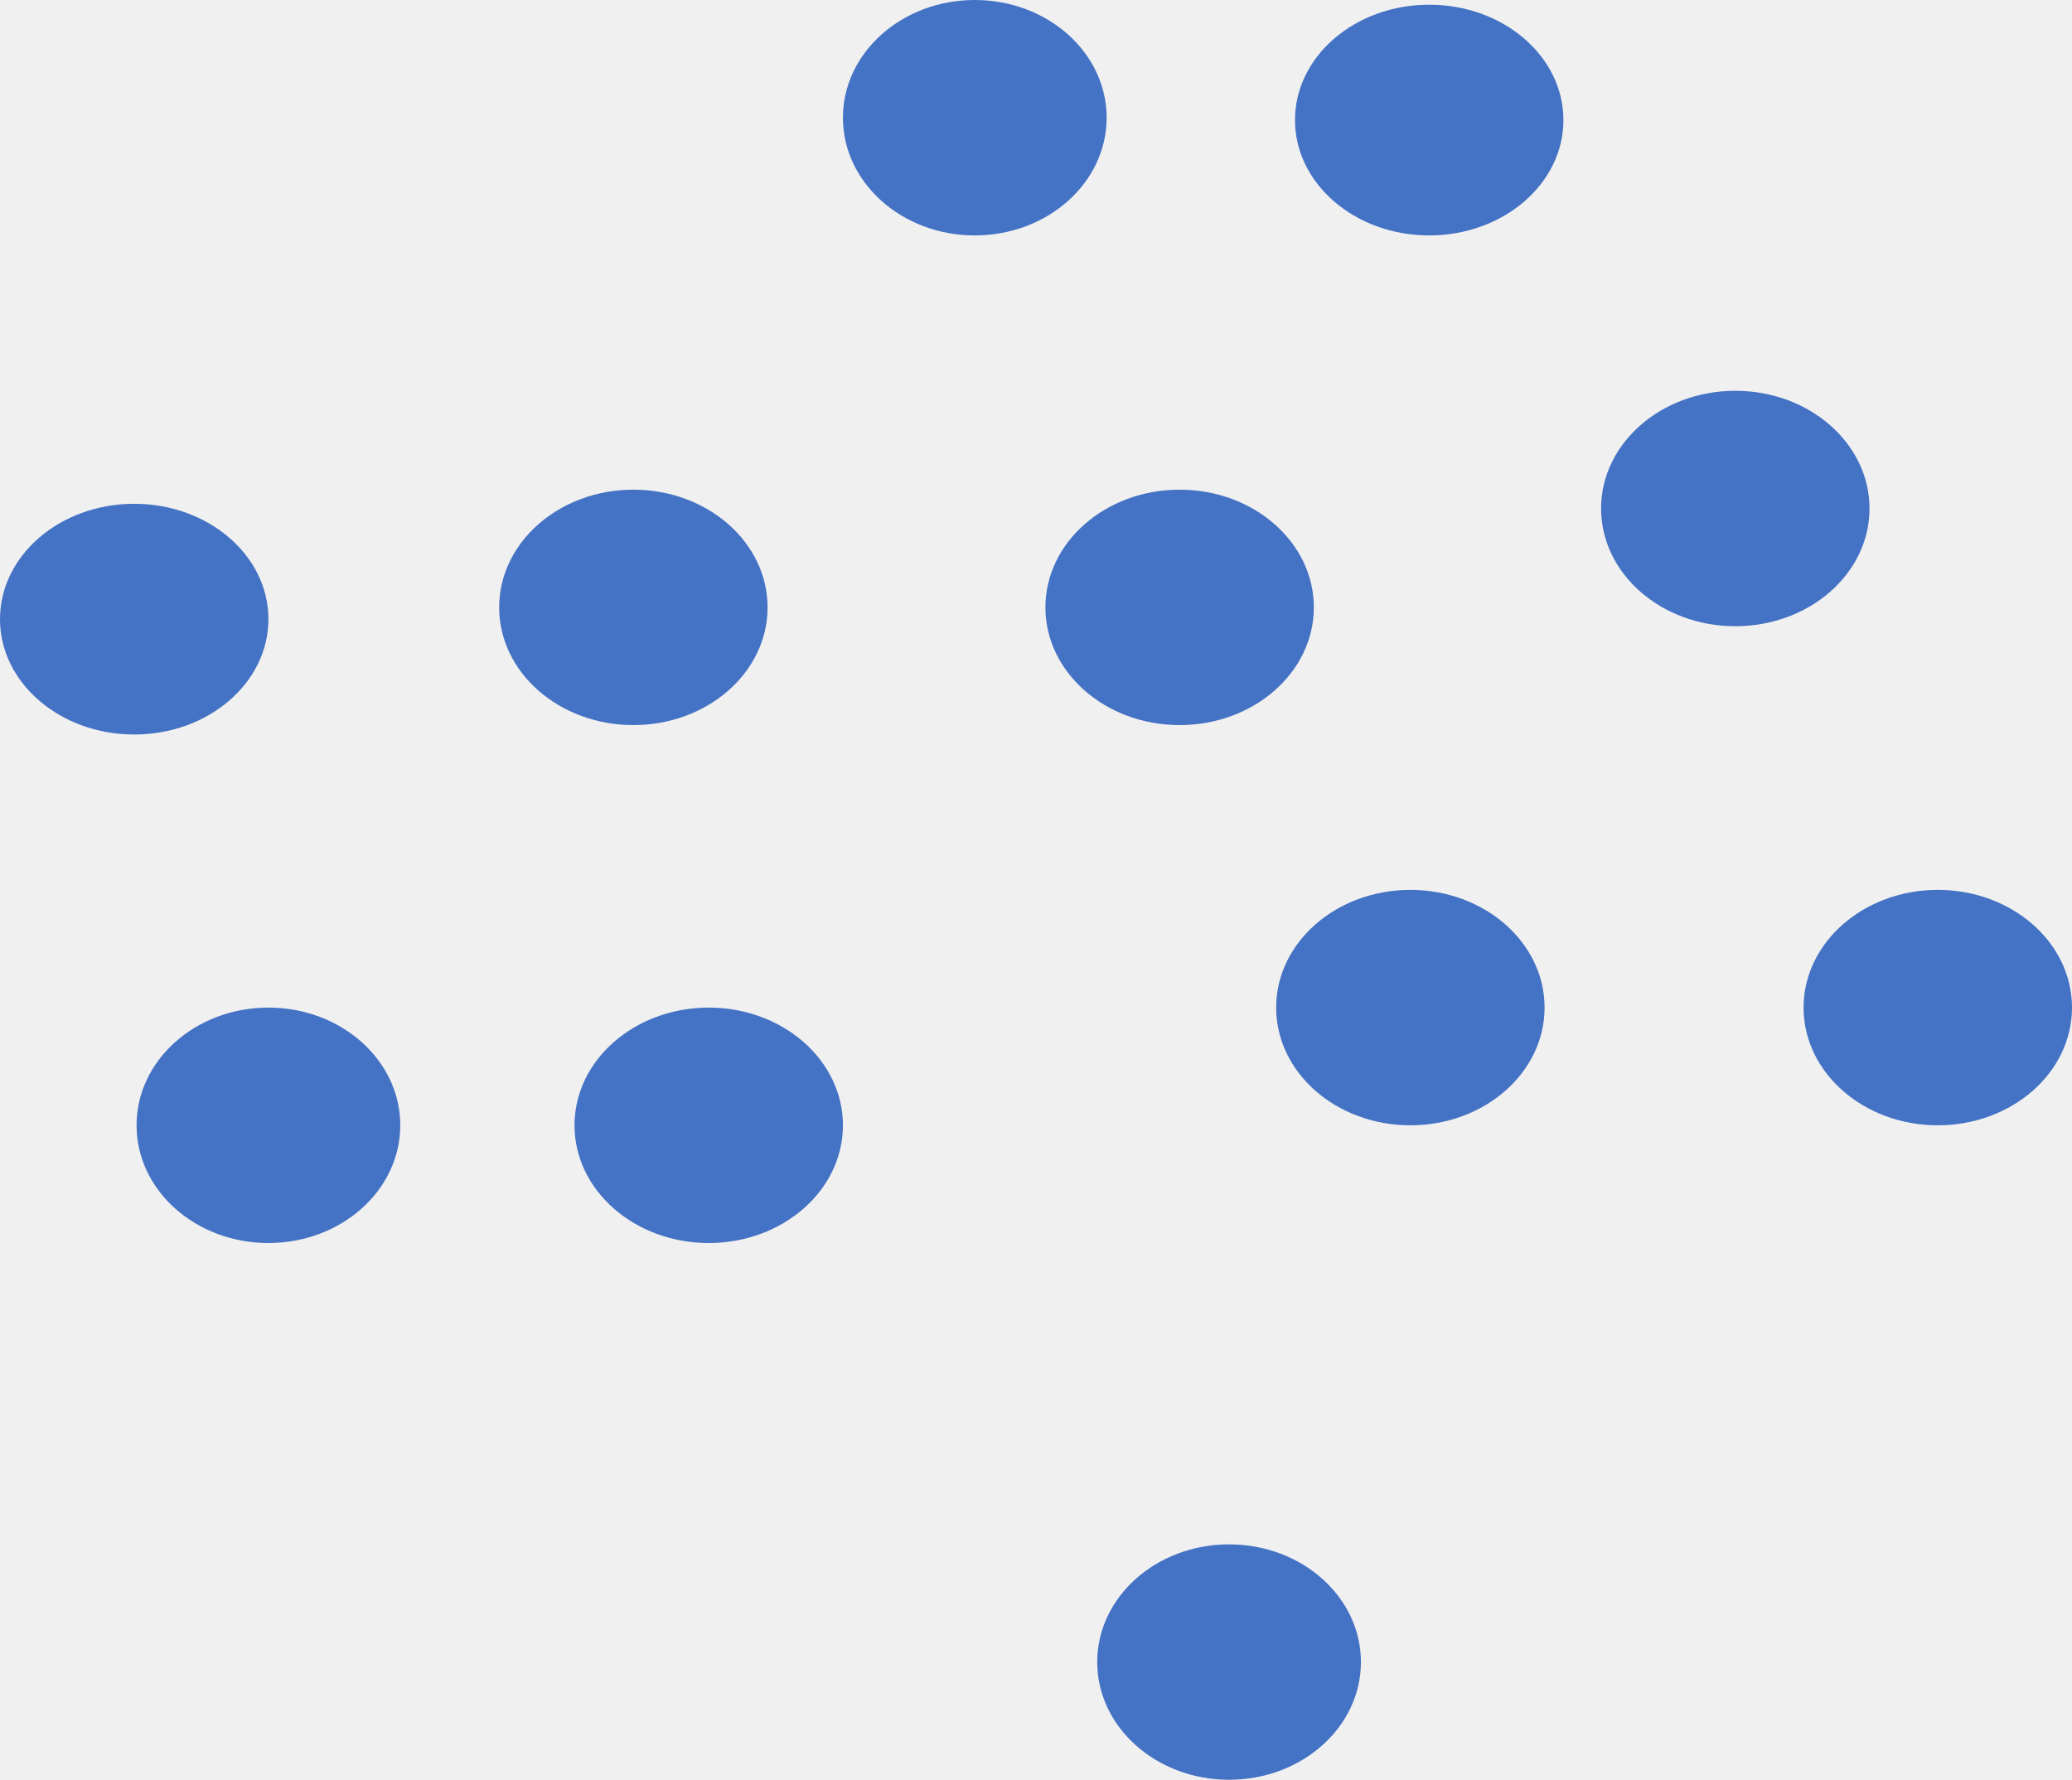
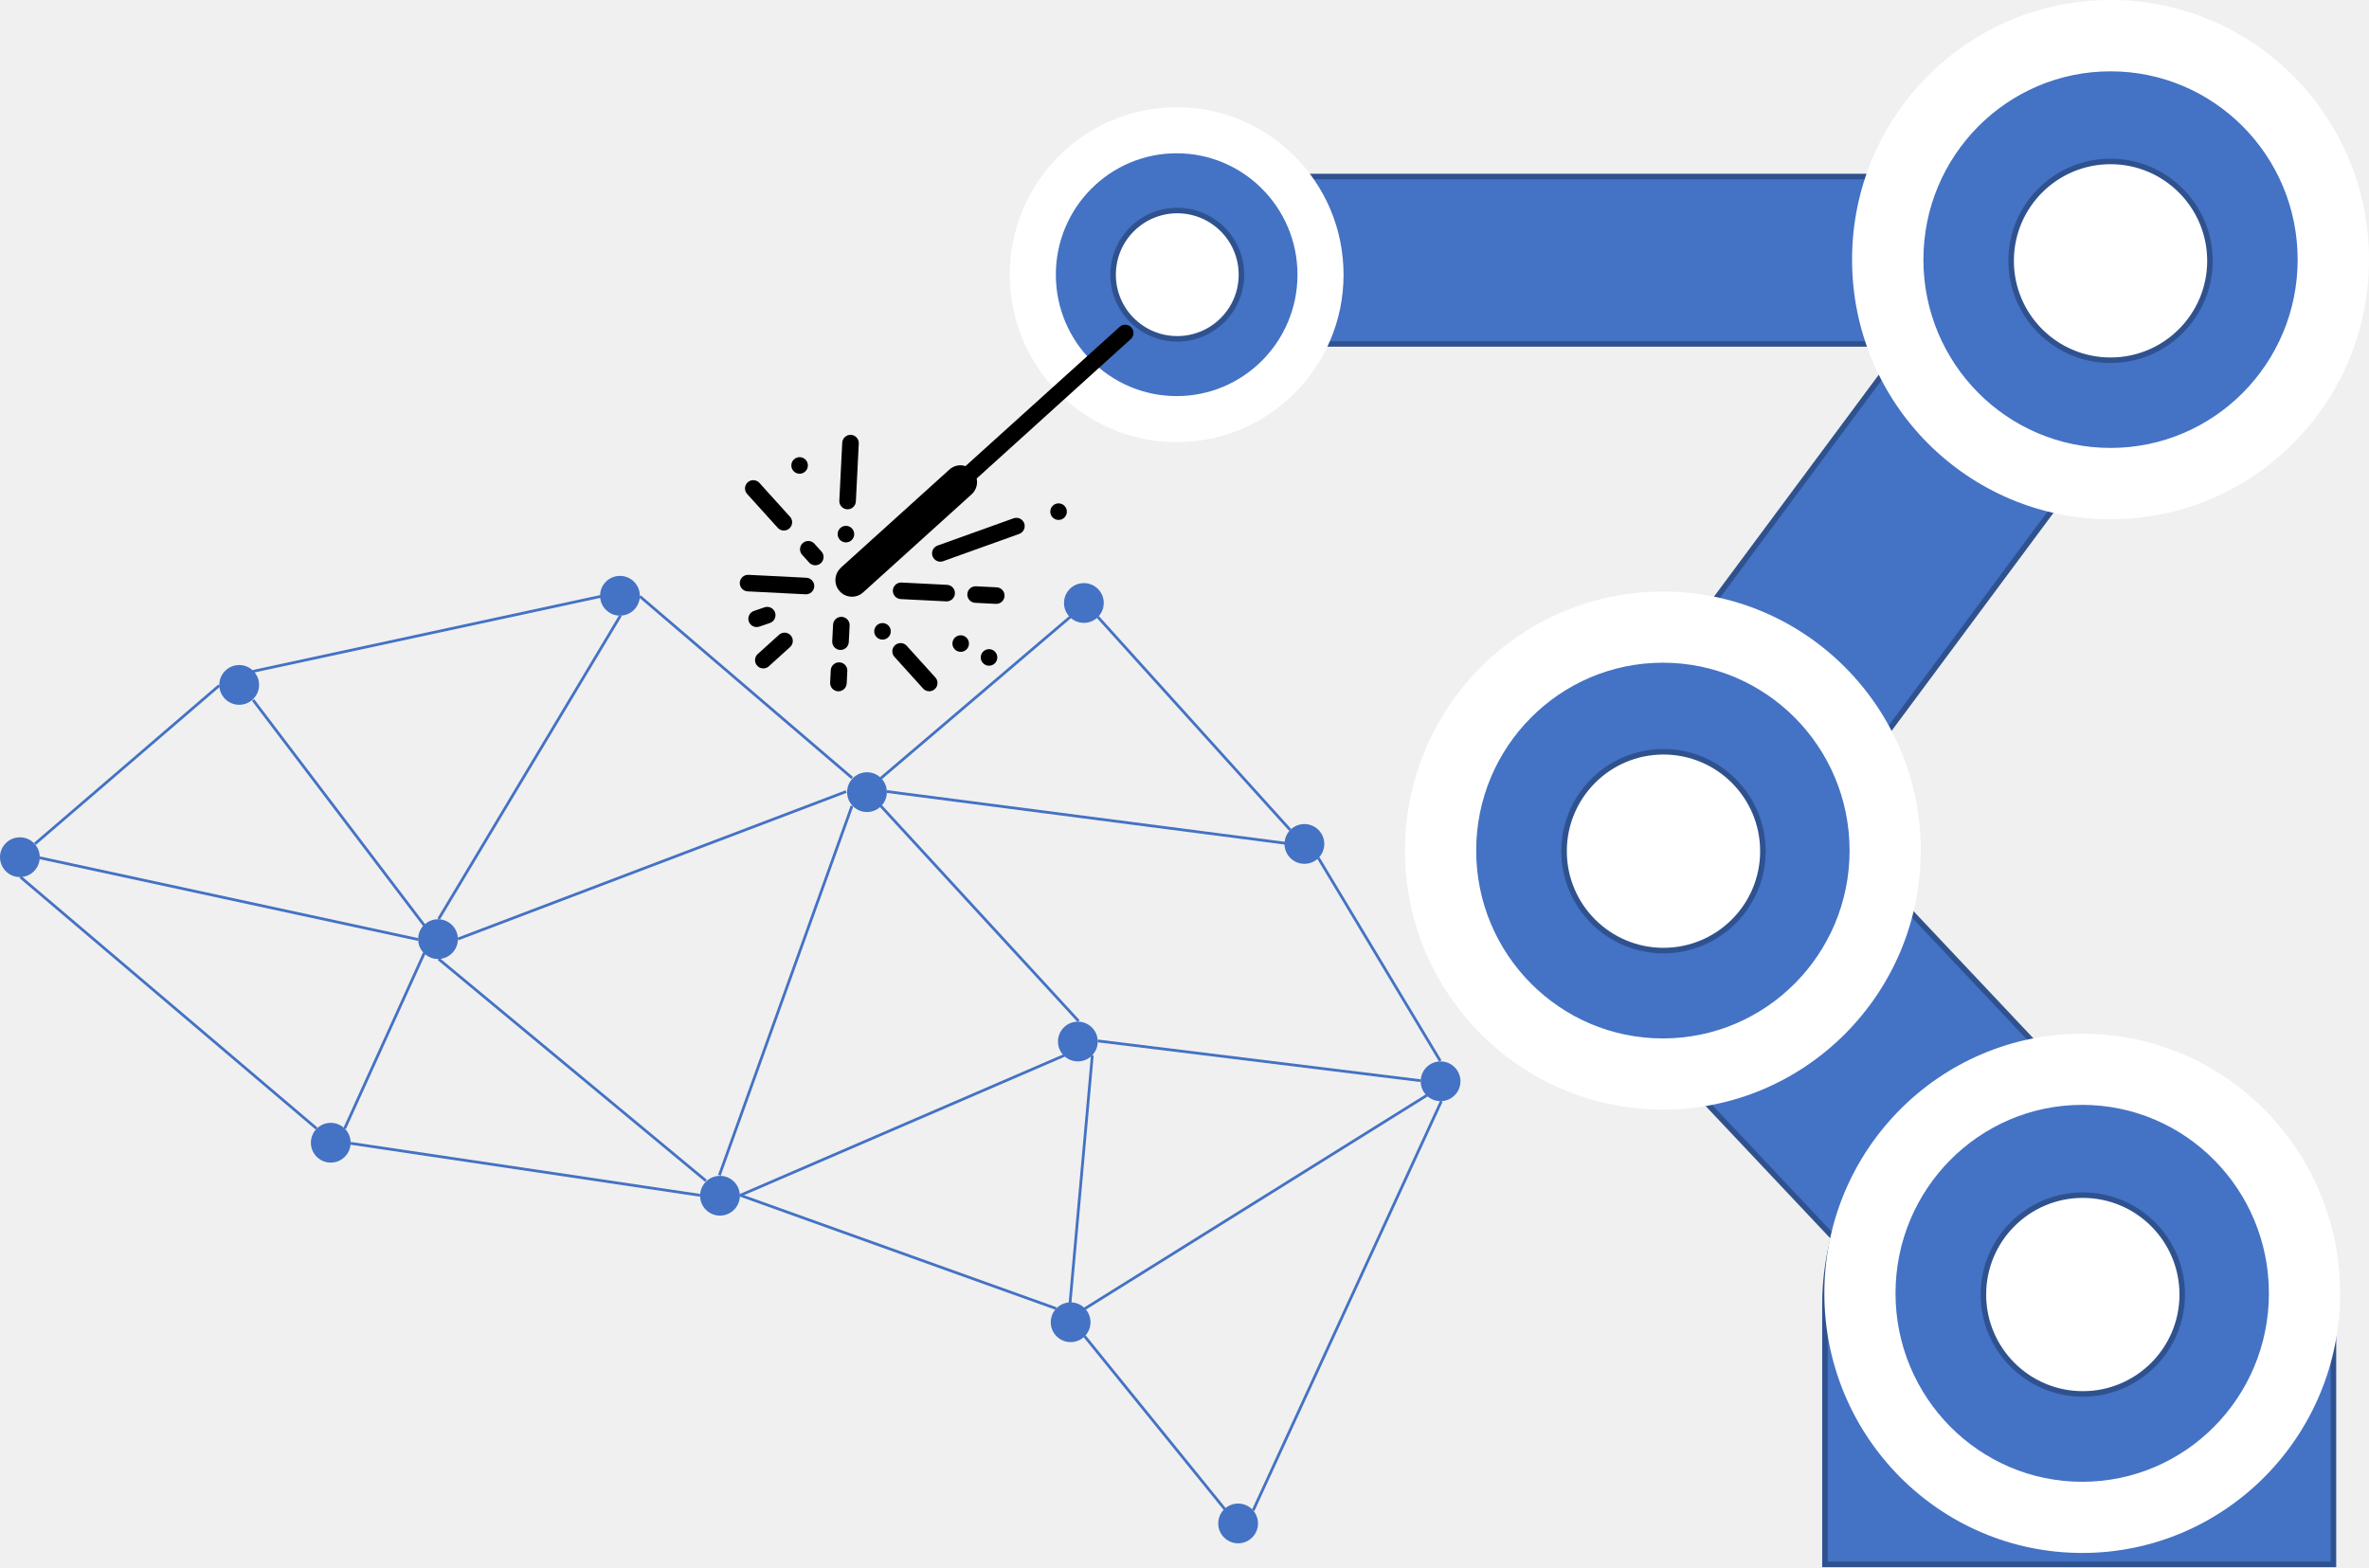
- <svg xmlns="http://www.w3.org/2000/svg" width="440" height="378" xml:space="preserve" overflow="hidden">
+ <svg xmlns="http://www.w3.org/2000/svg" width="1966" height="1301" xml:space="preserve" overflow="hidden">
  <defs>
    <clipPath id="clip0">
-       <rect x="881" y="414" width="440" height="378" />
+       <rect x="881" y="101" width="1966" height="1301" />
+     </clipPath>
+     <clipPath id="clip1">
+       <path d="M1813 693.588 1483.41 676.998 1500 347.415 1829.59 364.005Z" fill-rule="evenodd" clip-rule="evenodd" />
+     </clipPath>
+     <clipPath id="clip2">
+       <path d="M1813 693.588 1483.41 676.998 1500 347.415 1829.59 364.005Z" fill-rule="evenodd" clip-rule="evenodd" />
+     </clipPath>
+     <clipPath id="clip3">
+       <path d="M1813 693.588 1483.41 676.998 1500 347.415 1829.59 364.005Z" fill-rule="evenodd" clip-rule="evenodd" />
    </clipPath>
  </defs>
-   <g clip-path="url(#clip0)" transform="translate(-881 -414)">
-     <path d="M1060 439C1060 425.193 1072.54 414 1088 414 1103.46 414 1116 425.193 1116 439 1116 452.807 1103.46 464 1088 464 1072.54 464 1060 452.807 1060 439Z" fill="#4472C4" fill-rule="evenodd" />
-     <path d="M1156 439.5C1156 425.969 1168.76 415 1184.5 415 1200.24 415 1213 425.969 1213 439.5 1213 453.031 1200.24 464 1184.5 464 1168.76 464 1156 453.031 1156 439.5Z" fill="#4472C4" fill-rule="evenodd" />
-     <path d="M881 545.5C881 531.969 893.76 521 909.5 521 925.24 521 938 531.969 938 545.5 938 559.031 925.24 570 909.5 570 893.76 570 881 559.031 881 545.5Z" fill="#4472C4" fill-rule="evenodd" />
-     <path d="M987 543C987 529.193 999.76 518 1015.5 518 1031.24 518 1044 529.193 1044 543 1044 556.807 1031.24 568 1015.5 568 999.76 568 987 556.807 987 543Z" fill="#4472C4" fill-rule="evenodd" />
-     <path d="M1103 543C1103 529.193 1115.76 518 1131.5 518 1147.24 518 1160 529.193 1160 543 1160 556.807 1147.24 568 1131.5 568 1115.76 568 1103 556.807 1103 543Z" fill="#4472C4" fill-rule="evenodd" />
-     <path d="M1221 522C1221 508.193 1233.76 497 1249.5 497 1265.24 497 1278 508.193 1278 522 1278 535.807 1265.24 547 1249.5 547 1233.76 547 1221 535.807 1221 522Z" fill="#4472C4" fill-rule="evenodd" />
-     <path d="M1003 653C1003 639.193 1015.76 628 1031.5 628 1047.24 628 1060 639.193 1060 653 1060 666.807 1047.24 678 1031.5 678 1015.76 678 1003 666.807 1003 653Z" fill="#4472C4" fill-rule="evenodd" />
-     <path d="M1152 628C1152 614.193 1164.76 603 1180.5 603 1196.24 603 1209 614.193 1209 628 1209 641.807 1196.24 653 1180.5 653 1164.76 653 1152 641.807 1152 628Z" fill="#4472C4" fill-rule="evenodd" />
-     <path d="M1264 628C1264 614.193 1276.76 603 1292.5 603 1308.24 603 1321 614.193 1321 628 1321 641.807 1308.24 653 1292.5 653 1276.76 653 1264 641.807 1264 628Z" fill="#4472C4" fill-rule="evenodd" />
-     <path d="M1114 767C1114 753.193 1126.54 742 1142 742 1157.46 742 1170 753.193 1170 767 1170 780.807 1157.46 792 1142 792 1126.54 792 1114 780.807 1114 767Z" fill="#4472C4" fill-rule="evenodd" />
-     <path d="M910 653C910 639.193 922.536 628 938 628 953.464 628 966 639.193 966 653 966 666.807 953.464 678 938 678 922.536 678 910 666.807 910 653Z" fill="#4472C4" fill-rule="evenodd" />
+   <g clip-path="url(#clip0)" transform="translate(-881 -101)">
+     <path d="M2395.5 1399.5 2395.5 1184C2395.5 1064.98 2489.97 968.5 2606.5 968.5 2723.03 968.5 2817.5 1064.98 2817.5 1184L2817.5 1399.5Z" stroke="#2F528F" stroke-width="4.583" stroke-miterlimit="8" fill="#4472C4" fill-rule="evenodd" />
+     <path d="M2627.47 1028.8C2671.39 1075.41 2669.21 1148.8 2622.59 1192.72L2622.59 1192.72C2575.98 1236.64 2502.59 1234.45 2458.67 1187.84L2209.27 923.14C2165.35 876.527 2167.53 803.136 2214.15 759.217L2214.15 759.217C2260.76 715.298 2334.15 717.482 2378.07 764.096Z" stroke="#2F528F" stroke-width="4.583" stroke-miterlimit="8" fill="#4472C4" fill-rule="evenodd" />
+     <path d="M1883 386.5C1844.62 386.5 1813.5 355.384 1813.5 317L1813.5 317C1813.5 278.616 1844.62 247.5 1883 247.5L2562 247.5C2600.38 247.5 2631.5 278.616 2631.5 317L2631.5 317C2631.5 355.384 2600.38 386.5 2562 386.5Z" stroke="#2F528F" stroke-width="4.583" stroke-miterlimit="8" fill="#4472C4" fill-rule="evenodd" />
+     <path d="M2328.13 869.042C2298.47 908.994 2242.04 917.336 2202.09 887.675L2202.09 887.675C2162.13 858.014 2153.79 801.582 2183.45 761.631L2547.88 270.761C2577.55 230.81 2633.98 222.468 2673.93 252.128L2673.93 252.128C2713.88 281.789 2722.22 338.221 2692.56 378.173Z" stroke="#2F528F" stroke-width="4.583" stroke-miterlimit="8" fill="#4472C4" fill-rule="evenodd" />
+     <path d="M1063 669.5C1063 660.387 1070.39 653 1079.5 653 1088.61 653 1096 660.387 1096 669.5 1096 678.613 1088.61 686 1079.5 686 1070.39 686 1063 678.613 1063 669.5Z" fill="#4472C4" fill-rule="evenodd" />
+     <path d="M1764 601.5C1764 592.387 1771.39 585 1780.5 585 1789.61 585 1797 592.387 1797 601.5 1797 610.613 1789.61 618 1780.5 618 1771.39 618 1764 610.613 1764 601.5Z" fill="#4472C4" fill-rule="evenodd" />
+     <path d="M881 812.5C881 803.387 888.387 796 897.5 796 906.613 796 914 803.387 914 812.5 914 821.613 906.613 829 897.5 829 888.387 829 881 821.613 881 812.5Z" fill="#4472C4" fill-rule="evenodd" />
+     <path d="M1228 880.5C1228 871.387 1235.39 864 1244.5 864 1253.61 864 1261 871.387 1261 880.5 1261 889.612 1253.61 897 1244.5 897 1235.39 897 1228 889.612 1228 880.5Z" fill="#4472C4" fill-rule="evenodd" />
+     <path d="M1584 758.5C1584 749.388 1591.39 742 1600.5 742 1609.61 742 1617 749.388 1617 758.5 1617 767.613 1609.61 775 1600.5 775 1591.39 775 1584 767.613 1584 758.5Z" fill="#4472C4" fill-rule="evenodd" />
+     <path d="M1947 801.5C1947 792.387 1954.39 785 1963.5 785 1972.61 785 1980 792.387 1980 801.5 1980 810.613 1972.61 818 1963.5 818 1954.39 818 1947 810.613 1947 801.5Z" fill="#4472C4" fill-rule="evenodd" />
+     <path d="M1462 1093.5C1462 1084.39 1469.39 1077 1478.5 1077 1487.61 1077 1495 1084.39 1495 1093.5 1495 1102.61 1487.61 1110 1478.5 1110 1469.39 1110 1462 1102.61 1462 1093.5Z" fill="#4472C4" fill-rule="evenodd" />
+     <path d="M1759 965.5C1759 956.387 1766.39 949 1775.5 949 1784.61 949 1792 956.387 1792 965.5 1792 974.613 1784.61 982 1775.5 982 1766.39 982 1759 974.613 1759 965.5Z" fill="#4472C4" fill-rule="evenodd" />
+     <path d="M2060 998.5C2060 989.387 2067.39 982 2076.5 982 2085.61 982 2093 989.387 2093 998.5 2093 1007.61 2085.61 1015 2076.5 1015 2067.39 1015 2060 1007.61 2060 998.5Z" fill="#4472C4" fill-rule="evenodd" />
+     <path d="M1892 1365.5C1892 1356.39 1899.39 1349 1908.5 1349 1917.61 1349 1925 1356.39 1925 1365.5 1925 1374.61 1917.61 1382 1908.5 1382 1899.39 1382 1892 1374.61 1892 1365.5Z" fill="#4472C4" fill-rule="evenodd" />
+     <path d="M1139 1049.5C1139 1040.39 1146.39 1033 1155.5 1033 1164.61 1033 1172 1040.39 1172 1049.5 1172 1058.61 1164.61 1066 1155.5 1066 1146.39 1066 1139 1058.61 1139 1049.5Z" fill="#4472C4" fill-rule="evenodd" />
+     <path d="M914 813 1227.9 880.813" stroke="#4472C4" stroke-width="2.292" stroke-miterlimit="8" fill="none" fill-rule="evenodd" />
+     <path d="M898 829 1143.74 1037.74" stroke="#4472C4" stroke-width="2.292" stroke-miterlimit="8" fill="none" fill-rule="evenodd" />
+     <path d="M1172 1050 1462.01 1093.16" stroke="#4472C4" stroke-width="2.292" stroke-miterlimit="8" fill="none" fill-rule="evenodd" />
+     <path d="M0 0 269.316 116.273" stroke="#4472C4" stroke-width="2.292" stroke-miterlimit="8" fill="none" fill-rule="evenodd" transform="matrix(1 0 0 -1 1495 1093.27)" />
+     <path d="M0 0 152.935 131.42" stroke="#4472C4" stroke-width="2.292" stroke-miterlimit="8" fill="none" fill-rule="evenodd" transform="matrix(1 0 0 -1 910 801.42)" />
+     <path d="M1233.46 869.566 1091 682" stroke="#4472C4" stroke-width="2.292" stroke-miterlimit="8" fill="none" fill-rule="evenodd" />
+     <path d="M0 0 322.234 122.402" stroke="#4472C4" stroke-width="2.292" stroke-miterlimit="8" fill="none" fill-rule="evenodd" transform="matrix(-1 0 0 1 1583.23 758)" />
+     <path d="M1947.69 800.922 1617 758" stroke="#4472C4" stroke-width="2.292" stroke-miterlimit="8" fill="none" fill-rule="evenodd" />
+     <path d="M1379 595.5C1379 586.387 1386.39 579 1395.5 579 1404.61 579 1412 586.387 1412 595.5 1412 604.613 1404.61 612 1395.5 612 1386.39 612 1379 604.613 1379 595.5Z" fill="#4472C4" fill-rule="evenodd" />
+     <path d="M0 0 288.538 62.246" stroke="#4472C4" stroke-width="2.292" stroke-miterlimit="8" fill="none" fill-rule="evenodd" transform="matrix(-1 0 0 1 1379.54 596)" />
+     <path d="M1792 965 2059.86 998" stroke="#4472C4" stroke-width="2.292" stroke-miterlimit="8" fill="none" fill-rule="evenodd" />
+     <path d="M1753 1198.5C1753 1189.39 1760.39 1182 1769.5 1182 1778.61 1182 1786 1189.39 1786 1198.5 1786 1207.61 1778.61 1215 1769.5 1215 1760.39 1215 1753 1207.61 1753 1198.5Z" fill="#4472C4" fill-rule="evenodd" />
+     <path d="M1495 1093 1757.49 1187.14" stroke="#4472C4" stroke-width="2.292" stroke-miterlimit="8" fill="none" fill-rule="evenodd" />
+     <path d="M1781 1210 1897.52 1353.73" stroke="#4472C4" stroke-width="2.292" stroke-miterlimit="8" fill="none" fill-rule="evenodd" />
+     <path d="M0 0 156.166 339.643" stroke="#4472C4" stroke-width="2.292" stroke-miterlimit="8" fill="none" fill-rule="evenodd" transform="matrix(-1 0 0 1 2077.17 1015)" />
+     <path d="M0 0 157.283 133.986" stroke="#4472C4" stroke-width="2.292" stroke-miterlimit="8" fill="none" fill-rule="evenodd" transform="matrix(-1 0 0 1 1769.28 613)" />
+     <path d="M1792 613 1951.73 789.909" stroke="#4472C4" stroke-width="2.292" stroke-miterlimit="8" fill="none" fill-rule="evenodd" />
+     <path d="M2076.29 981.626 1975 813" stroke="#4472C4" stroke-width="2.292" stroke-miterlimit="8" fill="none" fill-rule="evenodd" />
+     <path d="M1612 770 1776.11 948.548" stroke="#4472C4" stroke-width="2.292" stroke-miterlimit="8" fill="none" fill-rule="evenodd" />
+     <path d="M0 0 110.038 306.489" stroke="#4472C4" stroke-width="2.292" stroke-miterlimit="8" fill="none" fill-rule="evenodd" transform="matrix(1 0 0 -1 1478 1076.49)" />
+     <path d="M1466.86 1081.09 1245 897" stroke="#4472C4" stroke-width="2.292" stroke-miterlimit="8" fill="none" fill-rule="evenodd" />
+     <path d="M0 0 66.152 145.757" stroke="#4472C4" stroke-width="2.292" stroke-miterlimit="8" fill="none" fill-rule="evenodd" transform="matrix(1 0 0 -1 1167 1037.76)" />
+     <path d="M0 0 150.911 251.813" stroke="#4472C4" stroke-width="2.292" stroke-miterlimit="8" fill="none" fill-rule="evenodd" transform="matrix(1 0 0 -1 1245 863.813)" />
+     <path d="M1588.16 746.744 1412 596" stroke="#4472C4" stroke-width="2.292" stroke-miterlimit="8" fill="none" fill-rule="evenodd" />
+     <path d="M0 0 18.495 205.583" stroke="#4472C4" stroke-width="2.292" stroke-miterlimit="8" fill="none" fill-rule="evenodd" transform="matrix(-1 0 0 1 1787.49 977)" />
+     <path d="M0 0 284.355 177.415" stroke="#4472C4" stroke-width="2.292" stroke-miterlimit="8" fill="none" fill-rule="evenodd" transform="matrix(-1 0 0 1 2065.36 1010)" />
+     <path d="M2544.5 317.5C2544.5 268.899 2583.9 229.5 2632.5 229.5 2681.1 229.5 2720.5 268.899 2720.5 317.5 2720.5 366.101 2681.1 405.5 2632.5 405.5 2583.9 405.5 2544.5 366.101 2544.5 317.5Z" stroke="#2F528F" stroke-width="4.583" stroke-miterlimit="8" fill="#FFFFFF" fill-rule="evenodd" />
+     <path d="M2467.5 317.5C2467.5 226.373 2541.37 152.5 2632.5 152.5 2723.63 152.5 2797.5 226.373 2797.5 317.5 2797.5 408.627 2723.63 482.5 2632.5 482.5 2541.37 482.5 2467.5 408.627 2467.5 317.5ZM2550 317.5C2550 363.064 2586.94 400 2632.5 400 2678.06 400 2715 363.064 2715 317.5 2715 271.937 2678.06 235 2632.5 235 2586.94 235 2550 271.937 2550 317.5Z" stroke="#2F528F" stroke-width="4.583" stroke-miterlimit="8" fill="#4472C4" fill-rule="evenodd" />
+     <path d="M2418 316.5C2418 197.483 2514.03 101 2632.5 101 2750.97 101 2847 197.483 2847 316.5 2847 435.517 2750.97 532 2632.5 532 2514.03 532 2418 435.517 2418 316.5ZM2477.21 316.5C2477.21 402.819 2546.73 472.794 2632.5 472.794 2718.27 472.794 2787.79 402.819 2787.79 316.5 2787.79 230.182 2718.27 160.206 2632.5 160.206 2546.73 160.206 2477.21 230.182 2477.21 316.5Z" fill="#FFFFFF" fill-rule="evenodd" />
+     <path d="M1801.5 329.5C1801.5 298.02 1826.8 272.5 1858 272.5 1889.2 272.5 1914.5 298.02 1914.5 329.5 1914.5 360.98 1889.2 386.5 1858 386.5 1826.8 386.5 1801.5 360.98 1801.5 329.5Z" stroke="#2F528F" stroke-width="4.583" stroke-miterlimit="8" fill="#FFFFFF" fill-rule="evenodd" />
+     <path d="M1751.5 329C1751.5 270.182 1799.18 222.5 1858 222.5 1916.82 222.5 1964.5 270.182 1964.5 329 1964.5 387.818 1916.82 435.5 1858 435.5 1799.18 435.5 1751.5 387.818 1751.5 329ZM1804.75 329C1804.75 358.409 1828.59 382.25 1858 382.25 1887.41 382.25 1911.25 358.409 1911.25 329 1911.25 299.591 1887.41 275.75 1858 275.75 1828.59 275.75 1804.75 299.591 1804.75 329Z" stroke="#2F528F" stroke-width="4.583" stroke-miterlimit="8" fill="#4472C4" fill-rule="evenodd" />
+     <path d="M1719 329C1719 252.232 1781.01 190 1857.5 190 1933.99 190 1996 252.232 1996 329 1996 405.767 1933.99 468 1857.5 468 1781.01 468 1719 405.767 1719 329ZM1757.23 329C1757.23 384.654 1802.12 429.771 1857.5 429.771 1912.88 429.771 1957.77 384.654 1957.77 329 1957.77 273.346 1912.88 228.229 1857.5 228.229 1802.12 228.229 1757.23 273.346 1757.23 329Z" fill="#FFFFFF" fill-rule="evenodd" />
+     <path d="M2173.5 807.5C2173.5 758.899 2212.9 719.5 2261.5 719.5 2310.1 719.5 2349.5 758.899 2349.5 807.5 2349.5 856.101 2310.1 895.5 2261.5 895.5 2212.9 895.5 2173.5 856.101 2173.5 807.5Z" stroke="#2F528F" stroke-width="4.583" stroke-miterlimit="8" fill="#FFFFFF" fill-rule="evenodd" />
+     <path d="M2096.5 807.5C2096.5 716.373 2170.37 642.5 2261.5 642.5 2352.63 642.5 2426.5 716.373 2426.5 807.5 2426.5 898.627 2352.63 972.5 2261.5 972.5 2170.37 972.5 2096.5 898.627 2096.5 807.5ZM2179 807.5C2179 853.063 2215.94 890 2261.5 890 2307.06 890 2344 853.063 2344 807.5 2344 761.936 2307.06 725 2261.5 725 2215.94 725 2179 761.936 2179 807.5Z" stroke="#2F528F" stroke-width="4.583" stroke-miterlimit="8" fill="#4472C4" fill-rule="evenodd" />
+     <path d="M2047 807C2047 688.259 2142.81 592 2261 592 2379.19 592 2475 688.259 2475 807 2475 925.741 2379.19 1022 2261 1022 2142.81 1022 2047 925.741 2047 807ZM2106.07 807C2106.07 893.118 2175.44 962.931 2261 962.931 2346.57 962.931 2415.94 893.118 2415.94 807 2415.94 720.882 2346.57 651.069 2261 651.069 2175.44 651.069 2106.07 720.882 2106.07 807Z" fill="#FFFFFF" fill-rule="evenodd" />
+     <path d="M2521.5 1175C2521.5 1126.68 2560.9 1087.5 2609.5 1087.5 2658.1 1087.5 2697.5 1126.68 2697.5 1175 2697.5 1223.32 2658.1 1262.5 2609.5 1262.5 2560.9 1262.5 2521.5 1223.32 2521.5 1175Z" stroke="#2F528F" stroke-width="4.583" stroke-miterlimit="8" fill="#FFFFFF" fill-rule="evenodd" />
+     <path d="M2444.5 1175.5C2444.5 1084.37 2518.37 1010.5 2609.5 1010.5 2700.63 1010.5 2774.5 1084.37 2774.5 1175.5 2774.5 1266.63 2700.63 1340.5 2609.5 1340.5 2518.37 1340.5 2444.5 1266.63 2444.5 1175.5ZM2527 1175.5C2527 1221.06 2563.94 1258 2609.5 1258 2655.06 1258 2692 1221.06 2692 1175.5 2692 1129.94 2655.06 1093 2609.5 1093 2563.94 1093 2527 1129.94 2527 1175.5Z" stroke="#2F528F" stroke-width="4.583" stroke-miterlimit="8" fill="#4472C4" fill-rule="evenodd" />
+     <path d="M2395 1174.5C2395 1055.48 2490.81 959 2609 959 2727.19 959 2823 1055.48 2823 1174.5 2823 1293.52 2727.19 1390 2609 1390 2490.81 1390 2395 1293.52 2395 1174.5ZM2454.07 1174.5C2454.07 1260.89 2523.43 1330.93 2609 1330.93 2694.57 1330.93 2763.93 1260.89 2763.93 1174.5 2763.93 1088.11 2694.57 1018.07 2609 1018.07 2523.43 1018.07 2454.07 1088.11 2454.07 1174.5Z" fill="#FFFFFF" fill-rule="evenodd" />
+     <g clip-path="url(#clip1)">
+       <g clip-path="url(#clip2)">
+         <g clip-path="url(#clip3)">
+           <path d="M1578.76 572.243 1668.91 490.735C1671.62 488.29 1675.18 487.021 1678.83 487.207 1679.99 487.289 1681.13 487.52 1682.23 487.895L1810.57 371.962C1813.57 369.641 1817.89 370.194 1820.21 373.199 1822.28 375.88 1822.09 379.671 1819.76 382.131L1691.53 498.172C1692.57 502.94 1691.01 507.904 1687.43 511.217L1597.28 592.725C1591.64 597.821 1582.94 597.383 1577.85 591.747 1572.75 586.111 1573.19 577.411 1578.83 572.315Z" />
+           <path d="M1584.06 523.739C1587.85 523.93 1591.08 521.011 1591.27 517.218L1593.69 469.154C1593.88 465.362 1590.96 462.133 1587.17 461.942 1583.38 461.751 1580.15 464.671 1579.96 468.463L1577.54 516.527C1577.35 520.319 1580.27 523.548 1584.06 523.739Z" />
+           <path d="M1550.22 580.547 1502.16 578.128C1498.37 577.937 1495.14 580.856 1494.95 584.649 1494.76 588.441 1497.67 591.67 1501.47 591.861L1549.53 594.28C1553.32 594.471 1556.55 591.552 1556.74 587.759 1556.93 583.967 1554.01 580.738 1550.22 580.547Z" />
+           <path d="M1724.82 530.824C1723.91 530.78 1723.01 530.91 1722.15 531.206L1659.06 553.844C1655.47 555.128 1653.61 559.071 1654.89 562.652 1656.18 566.234 1660.12 568.097 1663.7 566.813L1726.8 544.175C1730.38 542.911 1732.25 538.983 1730.99 535.403 1730.06 532.762 1727.62 530.951 1724.82 530.824Z" />
+           <path d="M1666.95 586.423 1629.18 584.522C1625.39 584.331 1622.16 587.25 1621.97 591.043 1621.78 594.835 1624.7 598.064 1628.49 598.255L1666.26 600.156C1670.05 600.346 1673.28 597.427 1673.47 593.635 1673.66 589.843 1670.74 586.614 1666.95 586.423Z" />
+           <path d="M1708.15 588.497 1690.98 587.633C1687.19 587.442 1683.96 590.361 1683.77 594.153 1683.58 597.946 1686.5 601.174 1690.29 601.365L1707.46 602.229C1711.25 602.42 1714.48 599.501 1714.67 595.709 1714.86 591.916 1711.94 588.688 1708.15 588.497Z" />
+           <path d="M1579.56 613.001C1575.77 612.81 1572.54 615.729 1572.35 619.522L1571.66 633.254C1571.47 637.047 1574.39 640.275 1578.18 640.466 1581.97 640.657 1585.2 637.738 1585.39 633.946L1586.09 620.213C1586.28 616.421 1583.36 613.192 1579.56 613.001Z" />
+           <path d="M1577.66 650.766C1573.87 650.575 1570.64 653.494 1570.45 657.286L1569.93 667.586C1569.74 671.378 1572.66 674.607 1576.45 674.798 1580.25 674.989 1583.48 672.069 1583.67 668.277L1584.18 657.978C1584.38 654.185 1581.46 650.957 1577.66 650.766Z" />
+           <path d="M1532.44 626.117C1530.62 626.033 1528.84 626.674 1527.5 627.899L1509.47 644.201C1506.86 646.957 1506.97 651.308 1509.73 653.92 1512.19 656.251 1515.98 656.442 1518.66 654.37L1536.69 638.068C1539.5 635.513 1539.71 631.165 1537.15 628.356 1535.94 627.02 1534.24 626.216 1532.44 626.117Z" />
+           <path d="M1519.9 618.12C1523.5 616.904 1525.43 613.002 1524.21 609.406 1523.31 606.727 1520.85 604.876 1518.03 604.741 1517.16 604.703 1516.29 604.823 1515.46 605.093L1506.71 608.094C1503.11 609.32 1501.19 613.23 1502.41 616.827 1503.64 620.425 1507.55 622.347 1511.15 621.122Z" />
+           <path d="M1526.79 539.477C1529.54 542.088 1533.89 541.971 1536.5 539.215 1538.84 536.755 1539.03 532.964 1536.95 530.282L1510.87 501.435C1508.11 498.823 1503.76 498.94 1501.15 501.696 1498.82 504.156 1498.63 507.947 1500.7 510.629Z" />
+           <path d="M1546.35 561.112 1552.87 568.324C1555.62 570.936 1559.98 570.819 1562.59 568.062 1564.92 565.603 1565.11 561.812 1563.04 559.13L1556.52 551.918C1553.76 549.306 1549.41 549.424 1546.8 552.18 1544.47 554.64 1544.28 558.431 1546.35 561.112Z" />
+           <path d="M1606.51 624.683C1606.7 620.891 1609.93 617.971 1613.72 618.162 1617.52 618.353 1620.44 621.582 1620.24 625.374 1620.05 629.166 1616.82 632.086 1613.03 631.895 1609.24 631.704 1606.32 628.475 1606.51 624.683Z" />
+           <path d="M1633.13 636.658C1630.38 634.047 1626.03 634.164 1623.41 636.92 1621.08 639.38 1620.89 643.171 1622.97 645.852L1647.42 672.897C1650.17 675.509 1654.53 675.392 1657.14 672.636 1659.47 670.176 1659.66 666.385 1657.59 663.703Z" />
+           <path d="M1576.15 543.992C1576.35 540.2 1579.57 537.281 1583.37 537.472 1587.16 537.662 1590.08 540.891 1589.89 544.684 1589.7 548.476 1586.47 551.395 1582.68 551.204 1578.88 551.013 1575.96 547.784 1576.15 543.992Z" />
+           <path d="M1537.72 486.988C1537.91 483.196 1541.14 480.277 1544.93 480.467 1548.73 480.658 1551.65 483.887 1551.45 487.679 1551.26 491.471 1548.03 494.391 1544.24 494.2 1540.45 494.009 1537.53 490.78 1537.72 486.988Z" />
+           <path d="M1671.4 634.833C1671.59 631.041 1674.82 628.121 1678.61 628.312 1682.4 628.503 1685.32 631.732 1685.13 635.524 1684.94 639.316 1681.71 642.236 1677.92 642.045 1674.12 641.854 1671.21 638.625 1671.4 634.833Z" />
+           <path d="M1694.91 646.342C1695.1 642.55 1698.33 639.63 1702.12 639.821 1705.91 640.012 1708.83 643.241 1708.64 647.033 1708.45 650.825 1705.22 653.745 1701.43 653.554 1697.64 653.363 1694.72 650.134 1694.91 646.342Z" />
+           <path d="M1752.63 525.341C1752.82 521.548 1756.05 518.629 1759.84 518.82 1763.63 519.011 1766.55 522.24 1766.36 526.032 1766.17 529.824 1762.94 532.743 1759.15 532.552 1755.36 532.362 1752.44 529.133 1752.63 525.341Z" />
+         </g>
+       </g>
+     </g>
  </g>
</svg>
